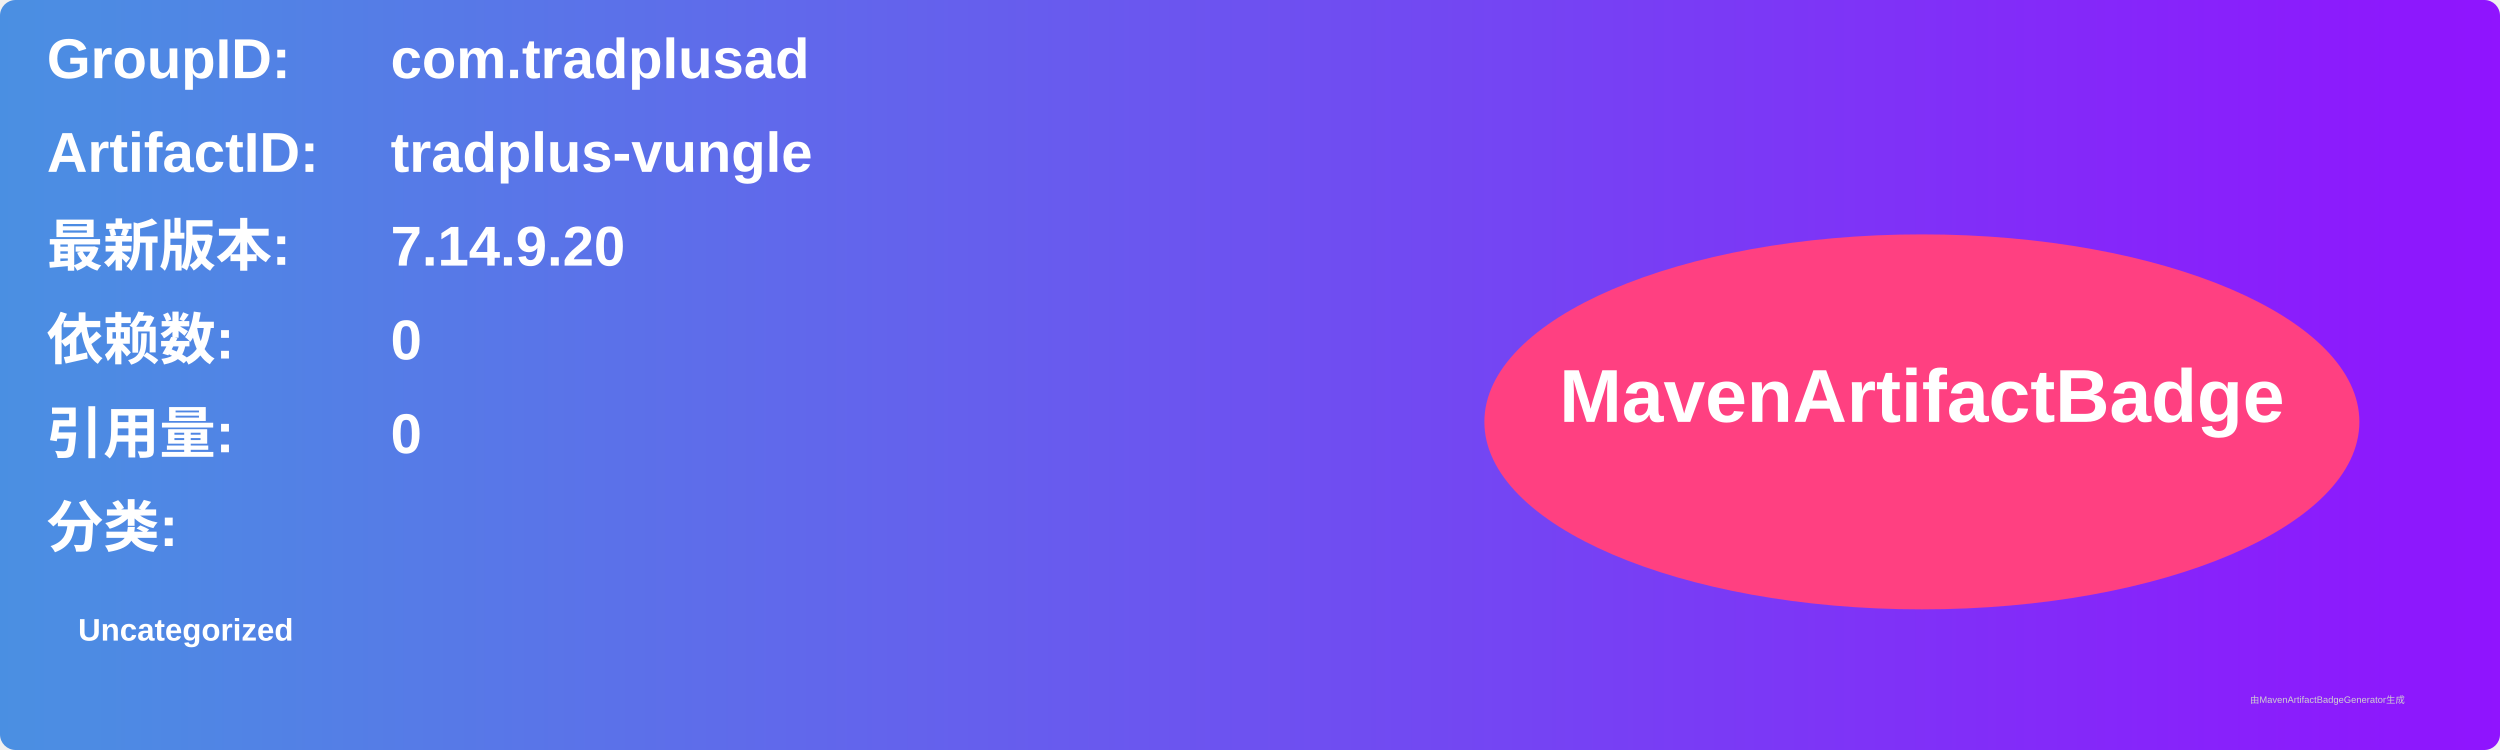
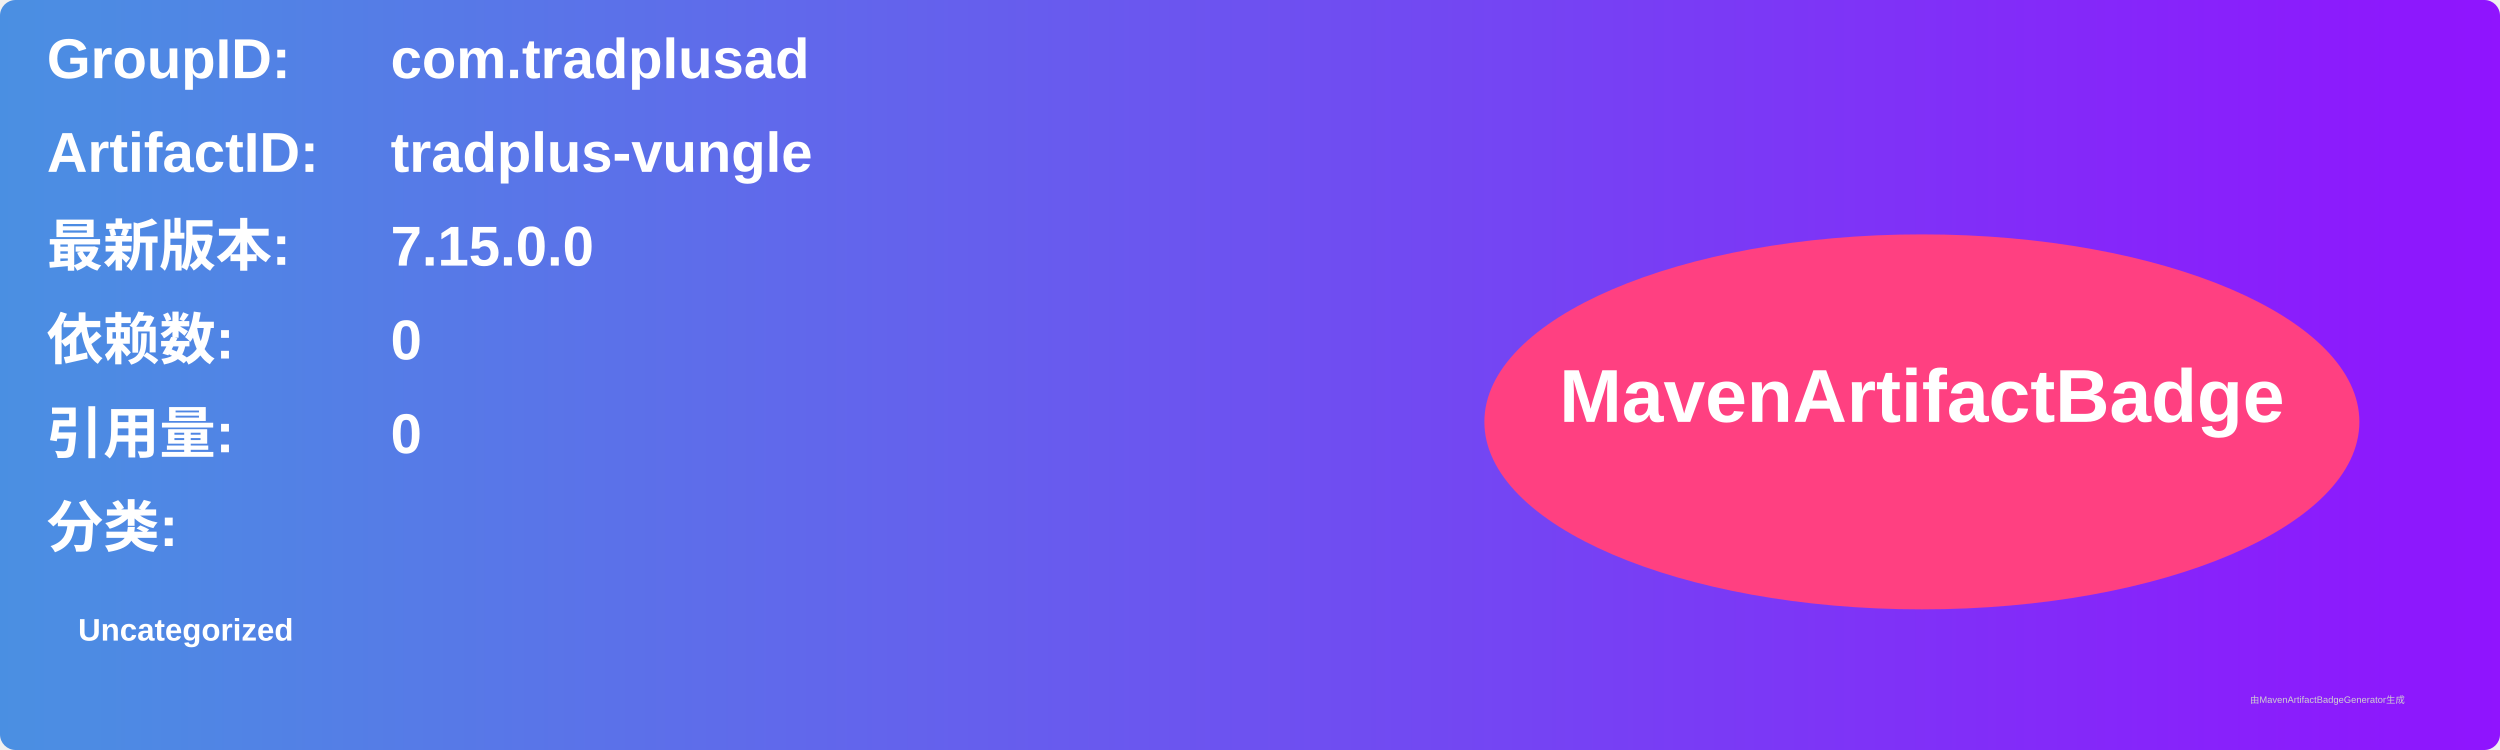
<svg xmlns="http://www.w3.org/2000/svg" width="800" height="240" viewBox="0 0 800 240">
  <linearGradient id="grad" x1="0%" y1="0%" x2="100%" y2="0%">
    <stop offset="0%" stop-color="#4a90e2" />
    <stop offset="100%" stop-color="#9013fe" />
  </linearGradient>
  <rect width="100%" height="100%" rx="5" ry="5" fill="url(#grad)" />
  <g transform="translate(15, 15)">
    <text x="0" y="10" font-family="Arial" font-size="18" fill="white" font-weight="bold" width="260">GroupID:</text>
    <text x="110" y="10" font-family="Arial" font-size="18" fill="white" font-weight="bold" width="460">com.tradplusad</text>
    <text x="0" y="40" font-family="Arial" font-size="18" fill="white" font-weight="bold" width="260">ArtifactID:</text>
    <text x="110" y="40" font-family="Arial" font-size="18" fill="white" font-weight="bold" width="460">tradplus-vungle</text>
    <text x="0" y="70" font-family="Arial" font-size="18" fill="white" font-weight="bold">最新版本:</text>
    <text x="110" y="70" font-family="Arial" font-size="18" fill="white" font-weight="bold">
-       <tspan font-weight="bold">7.14.9.20</tspan>
+       <tspan font-weight="bold">7.15.0.0</tspan>
    </text>
    <text x="0" y="100" font-family="Arial" font-size="18" fill="white" font-weight="bold">依赖数: </text>
    <text x="110" y="100" font-family="Arial" font-size="18" fill="white">
      <tspan font-weight="bold">0</tspan>
    </text>
    <text x="0" y="130" font-family="Arial" font-size="18" fill="white" font-weight="bold">引用量: </text>
    <text x="110" y="130" font-family="Arial" font-size="18" fill="white">
      <tspan font-weight="bold">0</tspan>
    </text>
    <text x="0" y="160" font-family="Arial" font-size="18" fill="white" font-weight="bold">分类:</text>
    <text x="10" y="190" font-family="Arial" font-size="10" fill="white">
      <tspan font-weight="bold">Uncategorized</tspan>
    </text>
    <ellipse cx="600" cy="120" rx="140" ry="60" fill="#ff4081" />
    <text x="600" y="120" text-anchor="middle" font-family="Arial" font-size="24" fill="white" font-weight="bold">MavenArtifactBadge</text>
  </g>
  <text x="720" y="225" font-family="Arial" font-size="3" fill="#d0d0d0">由MavenArtifactBadgeGenerator生成</text>
</svg>
